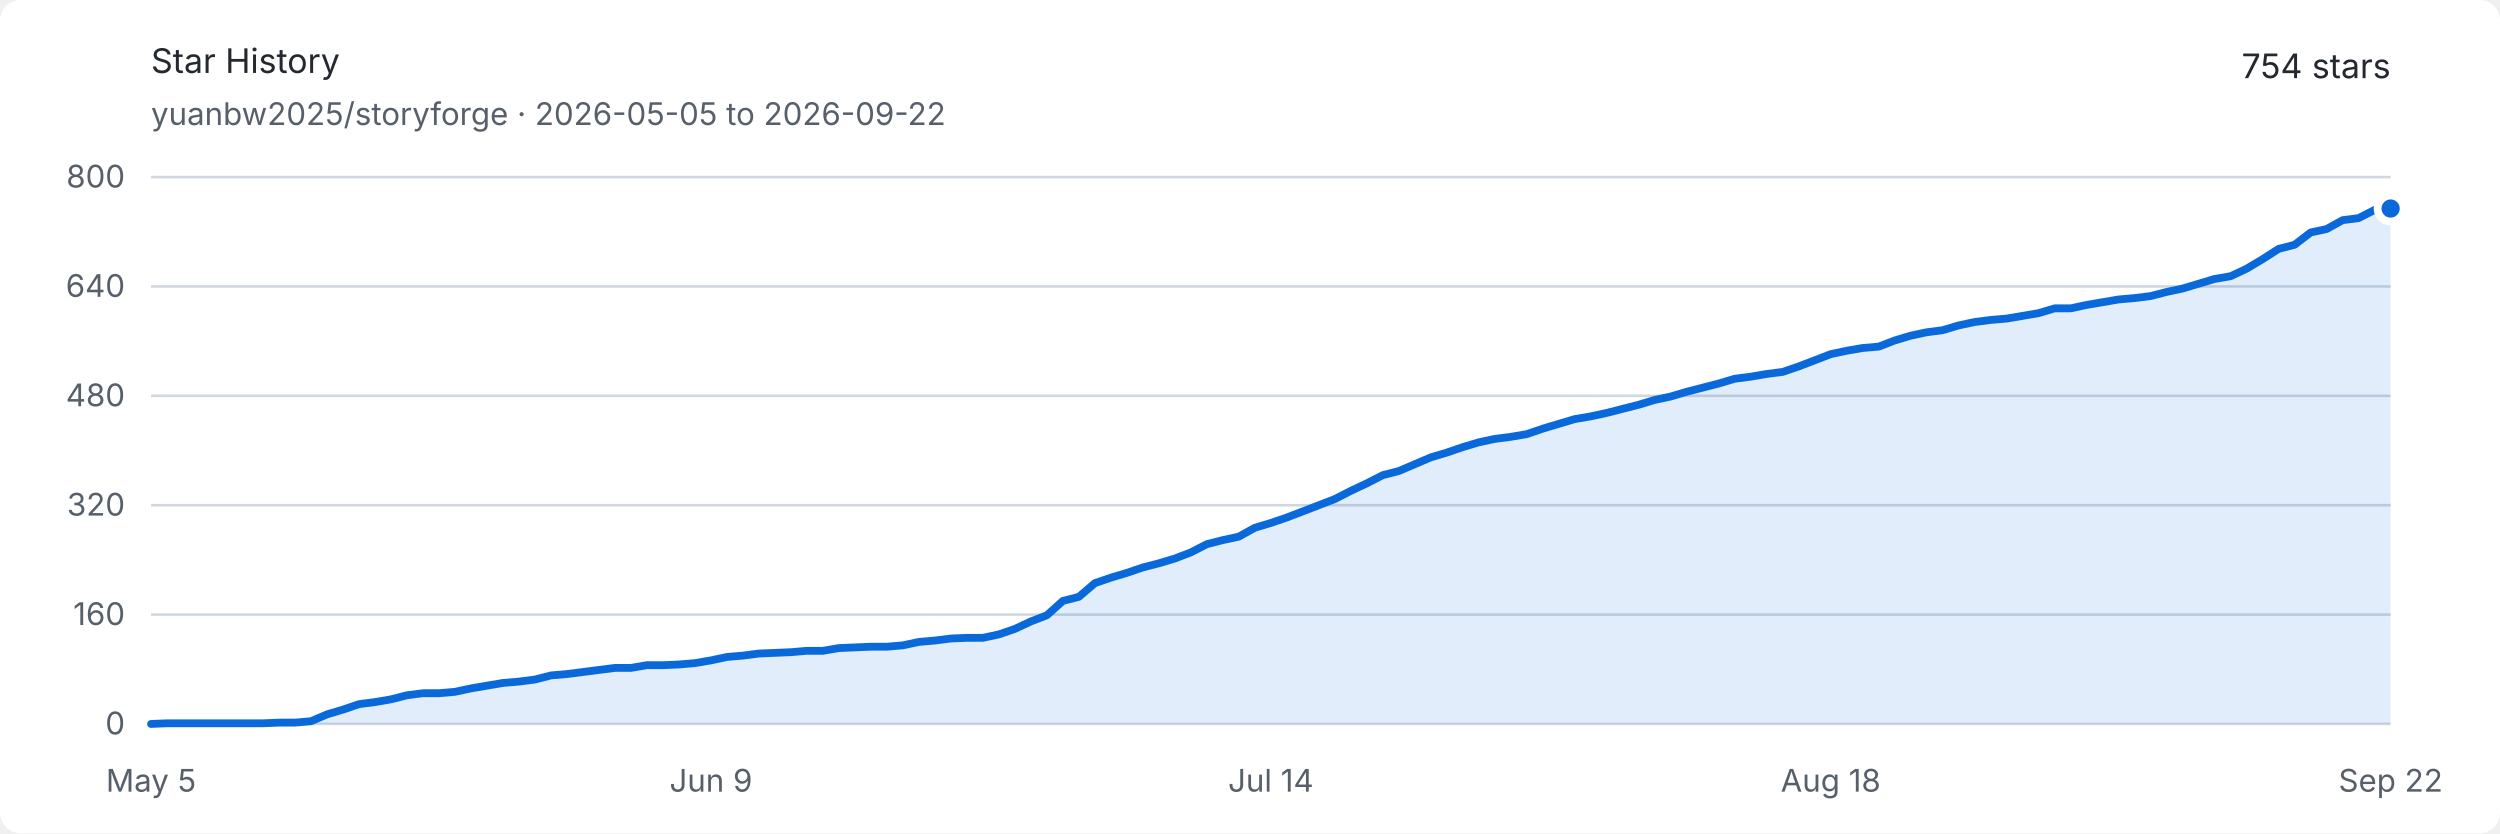
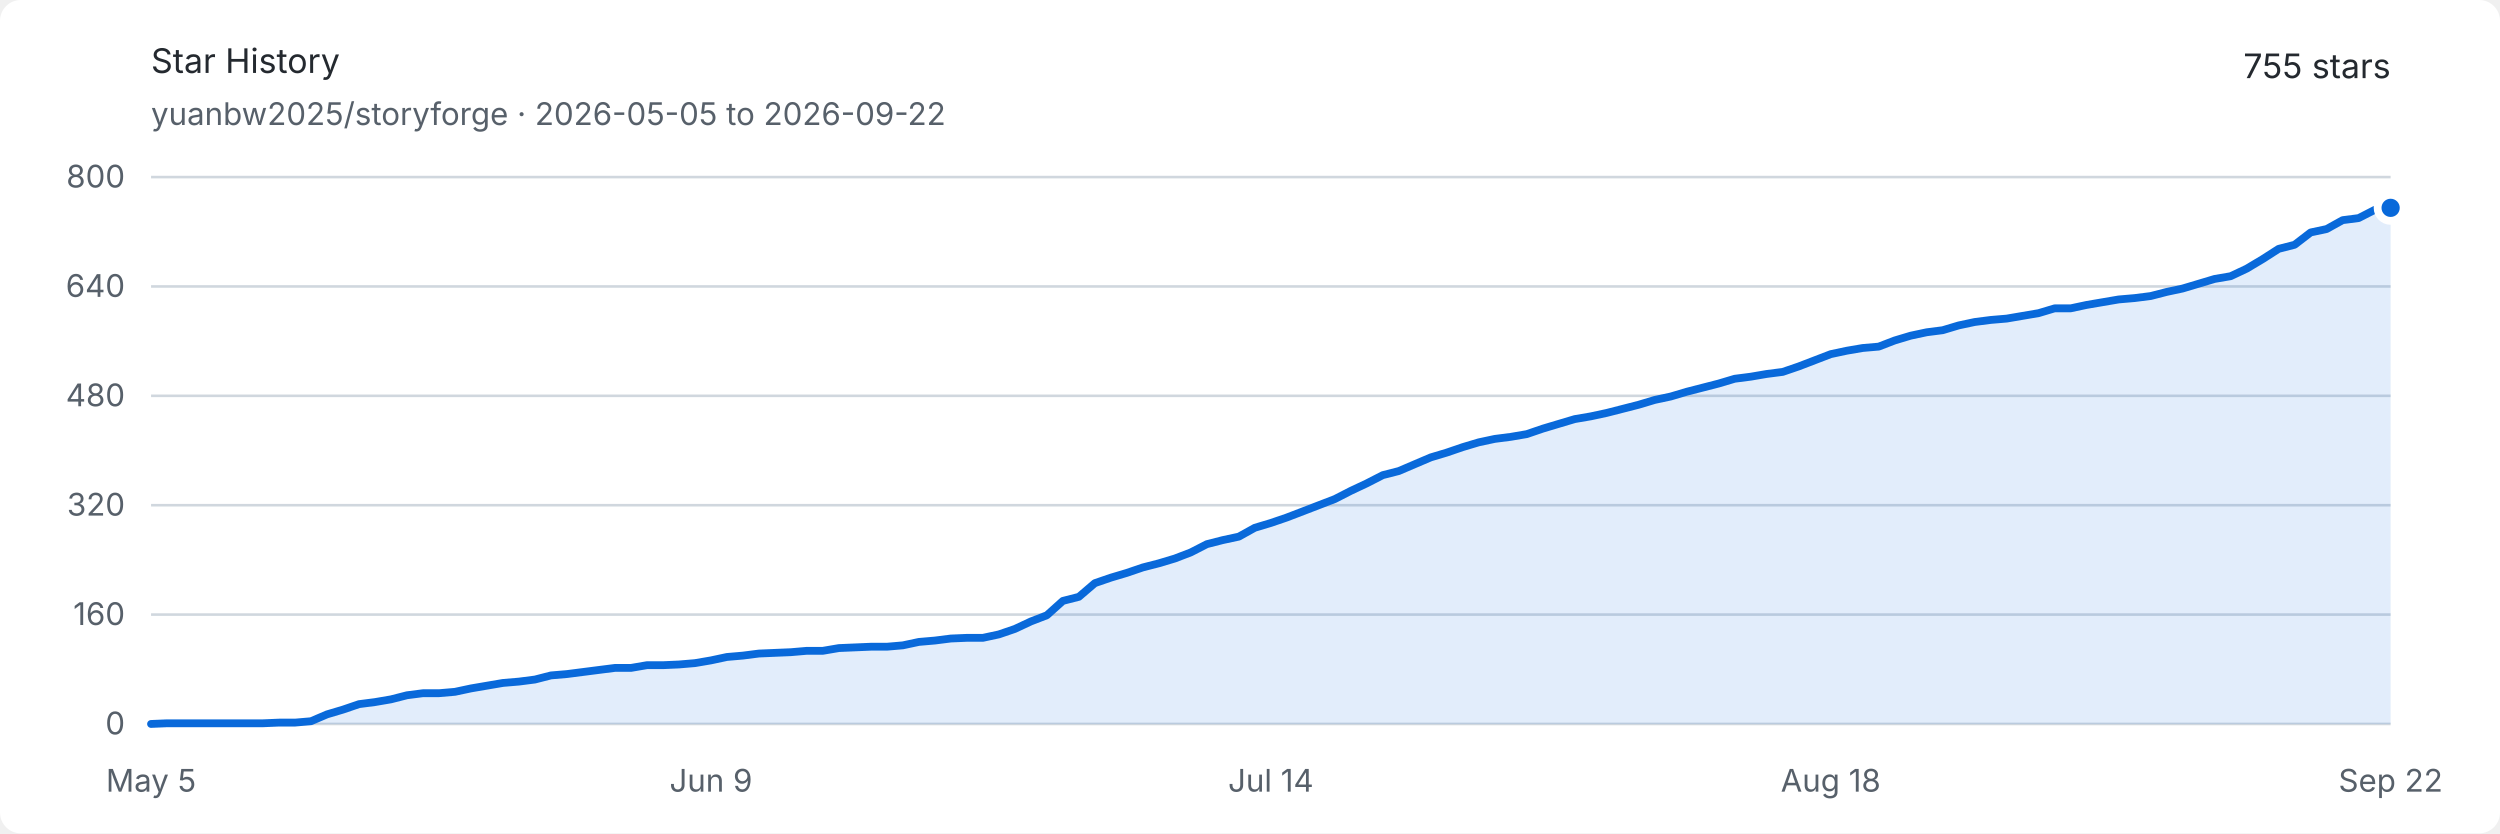
<svg xmlns="http://www.w3.org/2000/svg" width="960" height="320" viewBox="0 0 960 320" role="img" aria-labelledby="title description">
  <style>
    .background { fill: #ffffff; }
    .text { fill: #24292f; font: 13px -apple-system, BlinkMacSystemFont, "Segoe UI", sans-serif; }
    .muted { fill: #57606a; font: 12px -apple-system, BlinkMacSystemFont, "Segoe UI", sans-serif; }
    .grid { stroke: #d0d7de; stroke-width: 1; }
    .area { fill: #0969da; opacity: .12; }
    .line { fill: none; stroke: #0969da; stroke-width: 3; stroke-linejoin: round; stroke-linecap: round; }
    .endpoint { fill: #0969da; stroke: #ffffff; stroke-width: 3; }
    @media (prefers-color-scheme: dark) {
      .background { fill: #0d1117; }
      .text { fill: #e6edf3; }
      .muted { fill: #8d96a0; }
      .grid { stroke: #30363d; }
      .area { fill: #58a6ff; opacity: .16; }
      .line { stroke: #58a6ff; }
      .endpoint { fill: #58a6ff; stroke: #0d1117; }
    }
  </style>
  <rect class="background" width="960" height="320" rx="8" />
  <text class="text" x="58" y="28" font-size="18" font-weight="600">Star History</text>
  <text class="muted" x="58" y="48">yuanbw2025/storyforge · 2026-05-05 to 2026-09-22</text>
-   <text class="text" x="918" y="30" text-anchor="end" font-size="22" font-weight="600">754 stars</text>
+   <text class="text" x="918" y="30" text-anchor="end" font-size="22" font-weight="600">755 stars</text>
  <line class="grid" x1="58" y1="278" x2="918" y2="278" />
  <text class="muted" x="48" y="282" text-anchor="end">0</text>
  <line class="grid" x1="58" y1="236" x2="918" y2="236" />
  <text class="muted" x="48" y="240" text-anchor="end">160</text>
  <line class="grid" x1="58" y1="194" x2="918" y2="194" />
  <text class="muted" x="48" y="198" text-anchor="end">320</text>
  <line class="grid" x1="58" y1="152" x2="918" y2="152" />
  <text class="muted" x="48" y="156" text-anchor="end">480</text>
  <line class="grid" x1="58" y1="110" x2="918" y2="110" />
  <text class="muted" x="48" y="114" text-anchor="end">640</text>
  <line class="grid" x1="58" y1="68" x2="918" y2="68" />
  <text class="muted" x="48" y="72" text-anchor="end">800</text>
  <text class="muted" x="58" y="304" text-anchor="middle">May 5</text>
  <text class="muted" x="273" y="304" text-anchor="middle">Jun 9</text>
  <text class="muted" x="488" y="304" text-anchor="middle">Jul 14</text>
  <text class="muted" x="703" y="304" text-anchor="middle">Aug 18</text>
  <text class="muted" x="918" y="304" text-anchor="middle">Sep 22</text>
-   <path class="area" d="M 58.00 278.00 L 64.14 277.74 L 70.29 277.74 L 76.43 277.74 L 82.57 277.74 L 88.71 277.74 L 94.86 277.74 L 101.00 277.74 L 107.14 277.48 L 113.29 277.48 L 119.43 276.95 L 125.57 274.32 L 131.71 272.49 L 137.86 270.39 L 144.00 269.60 L 150.14 268.55 L 156.29 266.98 L 162.43 266.19 L 168.57 266.19 L 174.71 265.66 L 180.86 264.35 L 187.00 263.30 L 193.14 262.25 L 199.29 261.73 L 205.43 260.94 L 211.57 259.36 L 217.71 258.84 L 223.86 258.05 L 230.00 257.26 L 236.14 256.48 L 242.29 256.48 L 248.43 255.43 L 254.57 255.43 L 260.71 255.16 L 266.86 254.64 L 273.00 253.59 L 279.14 252.28 L 285.29 251.75 L 291.43 250.96 L 297.57 250.70 L 303.71 250.44 L 309.86 249.91 L 316.00 249.91 L 322.14 248.86 L 328.29 248.60 L 334.43 248.34 L 340.57 248.34 L 346.71 247.81 L 352.86 246.50 L 359.00 245.97 L 365.14 245.19 L 371.29 244.93 L 377.43 244.93 L 383.57 243.61 L 389.71 241.51 L 395.86 238.63 L 402.00 236.26 L 408.14 230.75 L 414.29 229.18 L 420.43 223.93 L 426.57 221.82 L 432.71 219.99 L 438.86 217.89 L 445.00 216.31 L 451.14 214.47 L 457.29 212.11 L 463.43 208.96 L 469.57 207.39 L 475.71 206.07 L 481.86 202.66 L 488.00 200.82 L 494.14 198.72 L 500.29 196.36 L 506.43 194.00 L 512.57 191.64 L 518.71 188.49 L 524.86 185.60 L 531.00 182.45 L 537.14 180.88 L 543.29 178.25 L 549.43 175.63 L 555.57 173.79 L 561.71 171.69 L 567.86 169.85 L 574.00 168.54 L 580.14 167.75 L 586.29 166.70 L 592.43 164.60 L 598.57 162.76 L 604.71 160.93 L 610.86 159.88 L 617.00 158.56 L 623.14 156.99 L 629.29 155.41 L 635.43 153.57 L 641.57 152.26 L 647.71 150.43 L 653.86 148.85 L 660.00 147.27 L 666.14 145.44 L 672.29 144.65 L 678.43 143.60 L 684.57 142.81 L 690.71 140.71 L 696.86 138.35 L 703.00 135.99 L 709.14 134.68 L 715.29 133.63 L 721.43 133.10 L 727.57 130.74 L 733.71 128.90 L 739.86 127.59 L 746.00 126.80 L 752.14 124.96 L 758.29 123.65 L 764.43 122.86 L 770.57 122.34 L 776.71 121.29 L 782.86 120.24 L 789.00 118.40 L 795.14 118.40 L 801.29 117.09 L 807.43 116.04 L 813.57 114.99 L 819.71 114.46 L 825.86 113.68 L 832.00 112.10 L 838.14 110.79 L 844.29 108.95 L 850.43 107.11 L 856.57 106.06 L 862.71 103.17 L 868.86 99.50 L 875.00 95.56 L 881.14 93.99 L 887.29 89.26 L 893.43 87.95 L 899.57 84.54 L 905.71 83.75 L 911.86 80.60 L 918.00 80.07 L 918.00 278 L 58 278 Z" />
-   <path class="line" d="M 58.00 278.00 L 64.14 277.74 L 70.29 277.74 L 76.43 277.74 L 82.57 277.74 L 88.71 277.74 L 94.86 277.74 L 101.00 277.74 L 107.14 277.48 L 113.29 277.48 L 119.43 276.95 L 125.57 274.32 L 131.71 272.49 L 137.86 270.39 L 144.00 269.60 L 150.14 268.55 L 156.29 266.98 L 162.43 266.19 L 168.57 266.19 L 174.71 265.66 L 180.86 264.35 L 187.00 263.30 L 193.14 262.25 L 199.29 261.73 L 205.43 260.94 L 211.57 259.36 L 217.71 258.84 L 223.86 258.05 L 230.00 257.26 L 236.14 256.48 L 242.29 256.48 L 248.43 255.43 L 254.57 255.43 L 260.71 255.16 L 266.86 254.64 L 273.00 253.59 L 279.14 252.28 L 285.29 251.75 L 291.43 250.96 L 297.57 250.70 L 303.71 250.44 L 309.86 249.91 L 316.00 249.91 L 322.14 248.86 L 328.29 248.60 L 334.43 248.34 L 340.57 248.34 L 346.71 247.81 L 352.86 246.50 L 359.00 245.97 L 365.14 245.19 L 371.29 244.93 L 377.43 244.93 L 383.57 243.61 L 389.71 241.51 L 395.86 238.63 L 402.00 236.26 L 408.14 230.75 L 414.29 229.18 L 420.43 223.93 L 426.57 221.82 L 432.71 219.99 L 438.86 217.89 L 445.00 216.31 L 451.14 214.47 L 457.29 212.11 L 463.43 208.96 L 469.57 207.39 L 475.71 206.07 L 481.86 202.66 L 488.00 200.82 L 494.14 198.72 L 500.29 196.36 L 506.43 194.00 L 512.57 191.64 L 518.71 188.49 L 524.86 185.60 L 531.00 182.45 L 537.14 180.88 L 543.29 178.25 L 549.43 175.63 L 555.57 173.79 L 561.71 171.69 L 567.86 169.85 L 574.00 168.54 L 580.14 167.75 L 586.29 166.70 L 592.43 164.60 L 598.57 162.76 L 604.71 160.93 L 610.86 159.88 L 617.00 158.56 L 623.14 156.99 L 629.29 155.41 L 635.43 153.57 L 641.57 152.26 L 647.71 150.43 L 653.86 148.85 L 660.00 147.27 L 666.14 145.44 L 672.29 144.65 L 678.43 143.60 L 684.57 142.81 L 690.71 140.71 L 696.86 138.35 L 703.00 135.99 L 709.14 134.68 L 715.29 133.63 L 721.43 133.10 L 727.57 130.74 L 733.71 128.90 L 739.86 127.59 L 746.00 126.80 L 752.14 124.96 L 758.29 123.65 L 764.43 122.86 L 770.57 122.34 L 776.71 121.29 L 782.86 120.24 L 789.00 118.40 L 795.14 118.40 L 801.29 117.09 L 807.43 116.04 L 813.57 114.99 L 819.71 114.46 L 825.86 113.68 L 832.00 112.10 L 838.14 110.79 L 844.29 108.95 L 850.43 107.11 L 856.57 106.06 L 862.71 103.17 L 868.86 99.50 L 875.00 95.56 L 881.14 93.99 L 887.29 89.26 L 893.43 87.95 L 899.57 84.54 L 905.71 83.75 L 911.86 80.60 L 918.00 80.07" />
-   <circle class="endpoint" cx="918" cy="80.075" r="5" />
+   <path class="area" d="M 58.00 278.00 L 64.14 277.74 L 70.29 277.74 L 76.43 277.74 L 82.57 277.74 L 88.71 277.74 L 94.86 277.74 L 101.00 277.74 L 107.14 277.48 L 113.29 277.48 L 119.43 276.95 L 125.57 274.32 L 131.71 272.49 L 137.86 270.39 L 144.00 269.60 L 150.14 268.55 L 156.29 266.98 L 162.43 266.19 L 168.57 266.19 L 174.71 265.66 L 180.86 264.35 L 187.00 263.30 L 193.14 262.25 L 199.29 261.73 L 205.43 260.94 L 211.57 259.36 L 217.71 258.84 L 223.86 258.05 L 230.00 257.26 L 236.14 256.48 L 242.29 256.48 L 248.43 255.43 L 254.57 255.43 L 260.71 255.16 L 266.86 254.64 L 273.00 253.59 L 279.14 252.28 L 285.29 251.75 L 291.43 250.96 L 297.57 250.70 L 303.71 250.44 L 309.86 249.91 L 316.00 249.91 L 322.14 248.86 L 328.29 248.60 L 334.43 248.34 L 340.57 248.34 L 346.71 247.81 L 352.86 246.50 L 359.00 245.97 L 365.14 245.19 L 371.29 244.93 L 377.43 244.93 L 383.57 243.61 L 389.71 241.51 L 395.86 238.63 L 402.00 236.26 L 408.14 230.75 L 414.29 229.18 L 420.43 223.93 L 426.57 221.82 L 432.71 219.99 L 438.86 217.89 L 445.00 216.31 L 451.14 214.47 L 457.29 212.11 L 463.43 208.96 L 469.57 207.39 L 475.71 206.07 L 481.86 202.66 L 488.00 200.82 L 494.14 198.72 L 500.29 196.36 L 506.43 194.00 L 512.57 191.64 L 518.71 188.49 L 524.86 185.60 L 531.00 182.45 L 537.14 180.88 L 543.29 178.25 L 549.43 175.63 L 555.57 173.79 L 561.71 171.69 L 567.86 169.85 L 574.00 168.54 L 580.14 167.75 L 586.29 166.70 L 592.43 164.60 L 598.57 162.76 L 604.71 160.93 L 610.86 159.88 L 617.00 158.56 L 623.14 156.99 L 629.29 155.41 L 635.43 153.57 L 641.57 152.26 L 647.71 150.43 L 653.86 148.85 L 660.00 147.27 L 666.14 145.44 L 672.29 144.65 L 678.43 143.60 L 684.57 142.81 L 690.71 140.71 L 696.86 138.35 L 703.00 135.99 L 709.14 134.68 L 715.29 133.63 L 721.43 133.10 L 727.57 130.74 L 733.71 128.90 L 739.86 127.59 L 746.00 126.80 L 752.14 124.96 L 758.29 123.65 L 764.43 122.86 L 770.57 122.34 L 776.71 121.29 L 782.86 120.24 L 789.00 118.40 L 795.14 118.40 L 801.29 117.09 L 807.43 116.04 L 813.57 114.99 L 819.71 114.46 L 825.86 113.68 L 832.00 112.10 L 838.14 110.79 L 844.29 108.95 L 850.43 107.11 L 856.57 106.06 L 862.71 103.17 L 868.86 99.50 L 875.00 95.56 L 881.14 93.99 L 887.29 89.26 L 893.43 87.95 L 899.57 84.54 L 905.71 83.75 L 911.86 80.60 L 918.00 79.81 L 918.00 278 L 58 278 Z" />
+   <path class="line" d="M 58.00 278.00 L 64.14 277.74 L 70.29 277.74 L 76.43 277.74 L 82.57 277.74 L 88.71 277.74 L 94.86 277.74 L 101.00 277.74 L 107.14 277.48 L 113.29 277.48 L 119.43 276.95 L 125.57 274.32 L 131.71 272.49 L 137.86 270.39 L 144.00 269.60 L 150.14 268.55 L 156.29 266.98 L 162.43 266.19 L 168.57 266.19 L 174.71 265.66 L 180.86 264.35 L 187.00 263.30 L 193.14 262.25 L 199.29 261.73 L 205.43 260.94 L 211.57 259.36 L 217.71 258.84 L 223.86 258.05 L 230.00 257.26 L 236.14 256.48 L 242.29 256.48 L 248.43 255.43 L 254.57 255.43 L 260.71 255.16 L 266.86 254.64 L 273.00 253.59 L 279.14 252.28 L 285.29 251.75 L 291.43 250.96 L 297.57 250.70 L 303.71 250.44 L 309.86 249.91 L 316.00 249.91 L 322.14 248.86 L 328.29 248.60 L 334.43 248.34 L 340.57 248.34 L 346.71 247.81 L 352.86 246.50 L 359.00 245.97 L 365.14 245.19 L 371.29 244.93 L 377.43 244.93 L 383.57 243.61 L 389.71 241.51 L 395.86 238.63 L 402.00 236.26 L 408.14 230.75 L 414.29 229.18 L 420.43 223.93 L 426.57 221.82 L 432.71 219.99 L 438.86 217.89 L 445.00 216.31 L 451.14 214.47 L 457.29 212.11 L 463.43 208.96 L 469.57 207.39 L 475.71 206.07 L 481.86 202.66 L 488.00 200.82 L 494.14 198.72 L 500.29 196.36 L 506.43 194.00 L 512.57 191.64 L 518.71 188.49 L 524.86 185.60 L 531.00 182.45 L 537.14 180.88 L 543.29 178.25 L 549.43 175.63 L 555.57 173.79 L 561.71 171.69 L 567.86 169.85 L 574.00 168.54 L 580.14 167.75 L 586.29 166.70 L 592.43 164.60 L 598.57 162.76 L 604.71 160.93 L 610.86 159.88 L 617.00 158.56 L 623.14 156.99 L 629.29 155.41 L 635.43 153.57 L 641.57 152.26 L 647.71 150.43 L 653.86 148.85 L 660.00 147.27 L 666.14 145.44 L 672.29 144.65 L 678.43 143.60 L 684.57 142.81 L 690.71 140.71 L 696.86 138.35 L 703.00 135.99 L 709.14 134.68 L 715.29 133.63 L 721.43 133.10 L 727.57 130.74 L 733.71 128.90 L 739.86 127.59 L 746.00 126.80 L 752.14 124.96 L 758.29 123.65 L 764.43 122.86 L 770.57 122.34 L 776.71 121.29 L 782.86 120.24 L 789.00 118.40 L 795.14 118.40 L 801.29 117.09 L 807.43 116.04 L 813.57 114.99 L 819.71 114.46 L 825.86 113.68 L 832.00 112.10 L 838.14 110.79 L 844.29 108.95 L 850.43 107.11 L 856.57 106.06 L 862.71 103.17 L 868.86 99.50 L 875.00 95.56 L 881.14 93.99 L 887.29 89.26 L 893.43 87.95 L 899.57 84.54 L 905.71 83.75 L 911.86 80.60 L 918.00 79.81" />
+   <circle class="endpoint" cx="918" cy="79.812" r="5" />
</svg>
